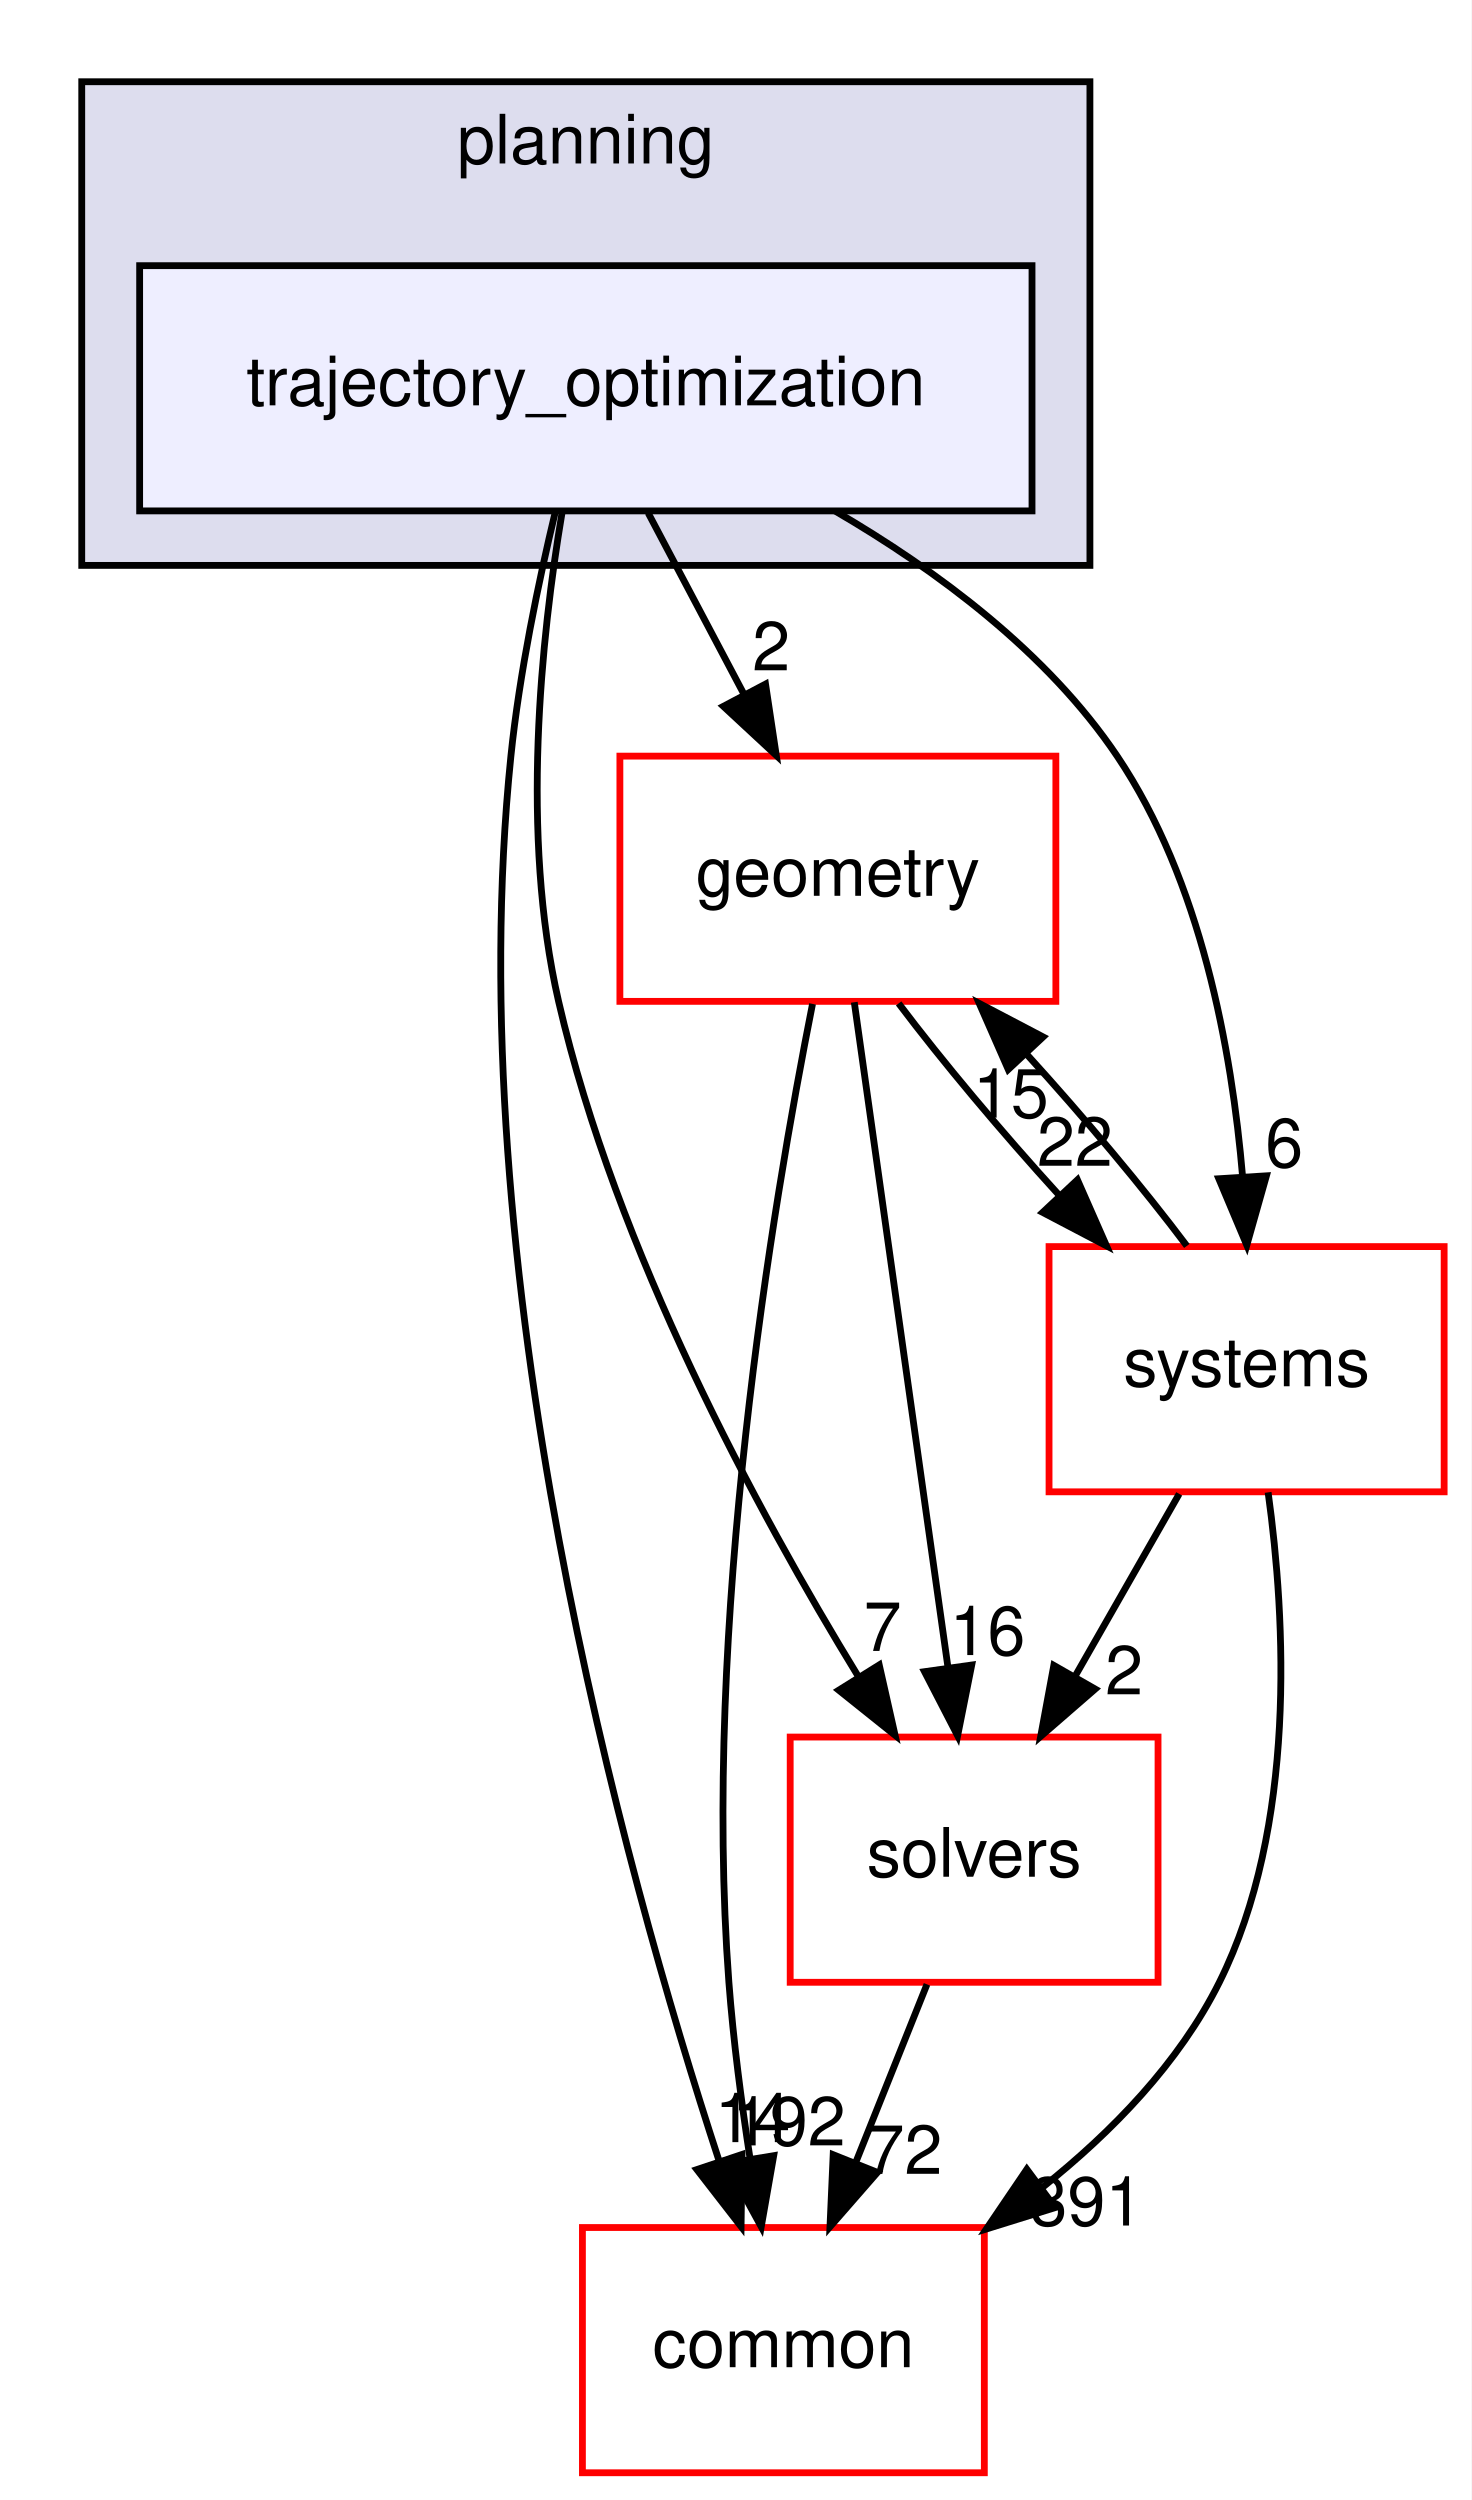
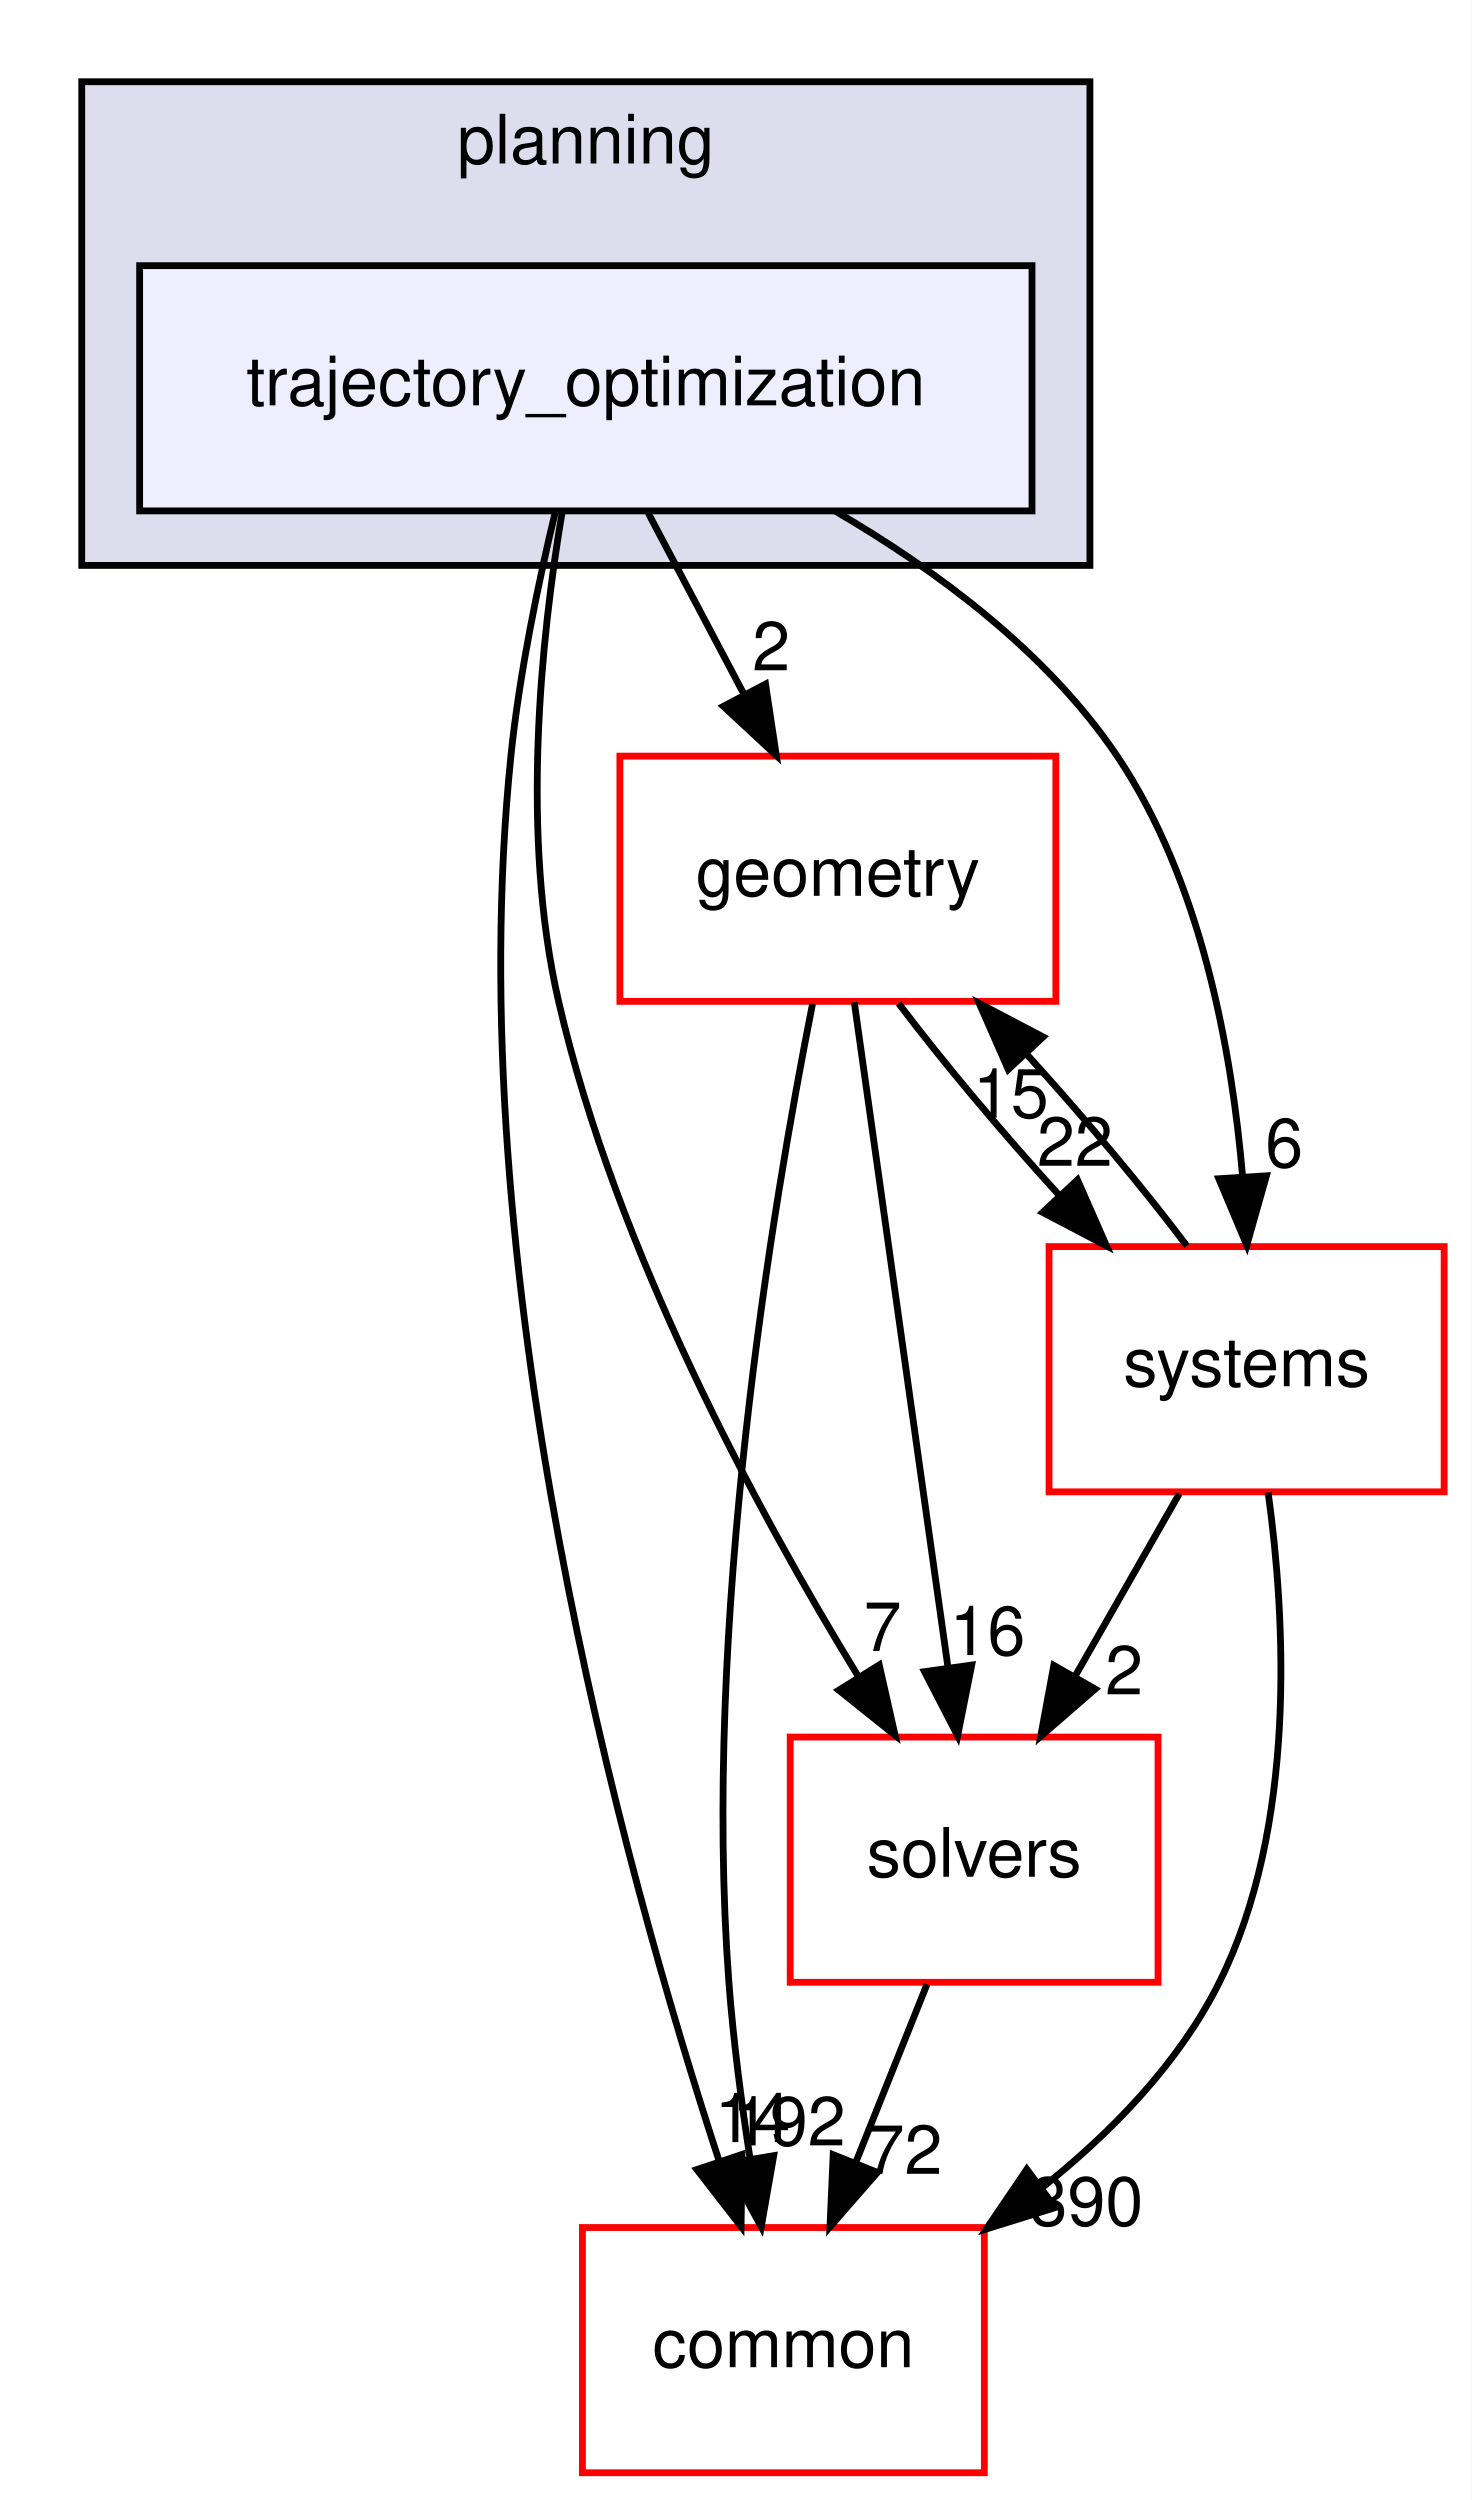
<svg xmlns="http://www.w3.org/2000/svg" xmlns:xlink="http://www.w3.org/1999/xlink" width="216pt" height="367pt" viewBox="0.00 0.00 216.00 367.00">
  <g id="graph0" class="graph" transform="scale(1 1) rotate(0) translate(4 363)">
    <polygon fill="white" stroke="transparent" points="-4,4 -4,-363 212,-363 212,4 -4,4" />
    <g id="clust1" class="cluster">
      <g id="a_clust1">
        <a xlink:href="dir_c1924aea86cc02fece93f366eec781e1.html" target="_top" xlink:title="planning">
          <polygon fill="#ddddee" stroke="black" points="8,-280 8,-351 156,-351 156,-280 8,-280" />
          <text text-anchor="middle" x="82" y="-339" font-family="Helvetica,sans-Serif" font-size="10.00">planning</text>
        </a>
      </g>
    </g>
    <g id="node1" class="node">
      <g id="a_node1">
        <a xlink:href="dir_d3b9c8c863d1cf0f0e483ccaf53b793e.html" target="_top" xlink:title="trajectory_optimization">
          <polygon fill="#eeeeff" stroke="black" points="147.5,-324 16.5,-324 16.5,-288 147.5,-288 147.5,-324" />
          <text text-anchor="middle" x="82" y="-303.5" font-family="Helvetica,sans-Serif" font-size="10.00">trajectory_optimization</text>
        </a>
      </g>
    </g>
    <g id="node2" class="node">
      <g id="a_node2">
        <a xlink:href="dir_c86b501450b8b8b59405c286cb030cc3.html" target="_top" xlink:title="solvers">
          <polygon fill="white" stroke="red" points="166,-108 112,-108 112,-72 166,-72 166,-108" />
          <text text-anchor="middle" x="139" y="-87.5" font-family="Helvetica,sans-Serif" font-size="10.00">solvers</text>
        </a>
      </g>
    </g>
    <g id="edge1" class="edge">
      <path fill="none" stroke="black" d="M78.5,-287.69C75.46,-269.57 72.36,-240.41 78,-216 86.43,-179.49 107.06,-141.31 121.99,-116.91" />
      <polygon fill="black" stroke="black" points="125.07,-118.59 127.4,-108.26 119.13,-114.88 125.07,-118.59" />
      <g id="a_edge1-headlabel">
        <a xlink:href="dir_000093_000094.html" target="_top" xlink:title="7">
          <text text-anchor="middle" x="125.57" y="-120.64" font-family="Helvetica,sans-Serif" font-size="10.00">7</text>
        </a>
      </g>
    </g>
    <g id="node3" class="node">
      <g id="a_node3">
        <a xlink:href="dir_a36da230f0956f48b11c85f7d599788f.html" target="_top" xlink:title="common">
          <polygon fill="white" stroke="red" points="140.5,-36 81.5,-36 81.5,0 140.5,0 140.5,-36" />
          <text text-anchor="middle" x="111" y="-15.5" font-family="Helvetica,sans-Serif" font-size="10.00">common</text>
        </a>
      </g>
    </g>
    <g id="edge2" class="edge">
      <path fill="none" stroke="black" d="M77.54,-287.95C75.06,-277.63 72.25,-264.15 71,-252 63.27,-176.75 87.4,-89.09 101.53,-45.88" />
      <polygon fill="black" stroke="black" points="104.93,-46.73 104.79,-36.14 98.3,-44.51 104.93,-46.73" />
      <g id="a_edge2-headlabel">
        <a xlink:href="dir_000093_000012.html" target="_top" xlink:title="14">
          <text text-anchor="middle" x="106.48" y="-48.54" font-family="Helvetica,sans-Serif" font-size="10.00">14</text>
        </a>
      </g>
    </g>
    <g id="node4" class="node">
      <g id="a_node4">
        <a xlink:href="dir_d739e095b49d8b72164589d00310017d.html" target="_top" xlink:title="geometry">
          <polygon fill="white" stroke="red" points="151,-252 87,-252 87,-216 151,-216 151,-252" />
          <text text-anchor="middle" x="119" y="-231.5" font-family="Helvetica,sans-Serif" font-size="10.00">geometry</text>
        </a>
      </g>
    </g>
    <g id="edge3" class="edge">
      <path fill="none" stroke="black" d="M91.15,-287.7C95.4,-279.64 100.56,-269.89 105.27,-260.98" />
      <polygon fill="black" stroke="black" points="108.38,-262.58 109.96,-252.1 102.19,-259.31 108.38,-262.58" />
      <g id="a_edge3-headlabel">
        <a xlink:href="dir_000093_000048.html" target="_top" xlink:title="2">
          <text text-anchor="middle" x="109.21" y="-264.59" font-family="Helvetica,sans-Serif" font-size="10.00">2</text>
        </a>
      </g>
    </g>
    <g id="node5" class="node">
      <g id="a_node5">
        <a xlink:href="dir_b7a0e33b407baa23d8a077e33033c988.html" target="_top" xlink:title="systems">
          <polygon fill="white" stroke="red" points="208,-180 150,-180 150,-144 208,-144 208,-180" />
          <text text-anchor="middle" x="179" y="-159.5" font-family="Helvetica,sans-Serif" font-size="10.00">systems</text>
        </a>
      </g>
    </g>
    <g id="edge4" class="edge">
      <path fill="none" stroke="black" d="M118.56,-288C133.56,-279.26 149.77,-267.21 160,-252 172.29,-233.72 176.83,-208.96 178.42,-190.19" />
      <polygon fill="black" stroke="black" points="181.91,-190.39 179.03,-180.2 174.92,-189.96 181.91,-190.39" />
      <g id="a_edge4-headlabel">
        <a xlink:href="dir_000093_000096.html" target="_top" xlink:title="6">
          <text text-anchor="middle" x="184.52" y="-191.66" font-family="Helvetica,sans-Serif" font-size="10.00">6</text>
        </a>
      </g>
    </g>
    <g id="edge5" class="edge">
      <path fill="none" stroke="black" d="M132.08,-71.7C128.93,-63.81 125.12,-54.3 121.62,-45.55" />
      <polygon fill="black" stroke="black" points="124.81,-44.09 117.84,-36.1 118.31,-46.69 124.81,-44.09" />
      <g id="a_edge5-headlabel">
        <a xlink:href="dir_000094_000012.html" target="_top" xlink:title="72">
          <text text-anchor="middle" x="128.78" y="-43.87" font-family="Helvetica,sans-Serif" font-size="10.00">72</text>
        </a>
      </g>
    </g>
    <g id="edge6" class="edge">
      <path fill="none" stroke="black" d="M121.41,-215.87C124.82,-191.67 131.08,-147.21 135.14,-118.39" />
      <polygon fill="black" stroke="black" points="138.65,-118.58 136.58,-108.19 131.72,-117.6 138.65,-118.58" />
      <g id="a_edge6-headlabel">
        <a xlink:href="dir_000048_000094.html" target="_top" xlink:title="16">
          <text text-anchor="middle" x="140.96" y="-120.04" font-family="Helvetica,sans-Serif" font-size="10.00">16</text>
        </a>
      </g>
    </g>
    <g id="edge7" class="edge">
      <path fill="none" stroke="black" d="M115.28,-215.63C109.42,-186.14 99.07,-124.38 103,-72 103.64,-63.52 104.84,-54.34 106.12,-46.04" />
      <polygon fill="black" stroke="black" points="109.58,-46.55 107.75,-36.11 102.68,-45.41 109.58,-46.55" />
      <g id="a_edge7-headlabel">
        <a xlink:href="dir_000048_000012.html" target="_top" xlink:title="192">
          <text text-anchor="middle" x="111.8" y="-48.05" font-family="Helvetica,sans-Serif" font-size="10.00">192</text>
        </a>
      </g>
    </g>
    <g id="edge8" class="edge">
      <path fill="none" stroke="black" d="M127.92,-215.7C134.31,-207.22 143,-196.86 151.45,-187.58" />
      <polygon fill="black" stroke="black" points="154.17,-189.8 158.44,-180.1 149.06,-185.02 154.17,-189.8" />
      <g id="a_edge8-headlabel">
        <a xlink:href="dir_000048_000096.html" target="_top" xlink:title="22">
          <text text-anchor="middle" x="153.79" y="-191.86" font-family="Helvetica,sans-Serif" font-size="10.00">22</text>
        </a>
      </g>
    </g>
    <g id="edge9" class="edge">
      <path fill="none" stroke="black" d="M169.11,-143.7C164.51,-135.64 158.94,-125.89 153.85,-116.98" />
      <polygon fill="black" stroke="black" points="156.77,-115.05 148.77,-108.1 150.7,-118.52 156.77,-115.05" />
      <g id="a_edge9-headlabel">
        <a xlink:href="dir_000096_000094.html" target="_top" xlink:title="2">
          <text text-anchor="middle" x="161.02" y="-114.26" font-family="Helvetica,sans-Serif" font-size="10.00">2</text>
        </a>
      </g>
    </g>
    <g id="edge10" class="edge">
      <path fill="none" stroke="black" d="M182.16,-143.92C184.75,-125.21 186.38,-94.84 175,-72 169.11,-60.18 159.26,-50.04 149.02,-41.88" />
      <polygon fill="black" stroke="black" points="150.91,-38.93 140.79,-35.78 146.74,-44.55 150.91,-38.93" />
      <g id="a_edge10-headlabel">
-         <a xlink:href="dir_000096_000012.html" target="_top" xlink:title="391">
-           <text text-anchor="middle" x="155.49" y="-36.29" font-family="Helvetica,sans-Serif" font-size="10.00">391</text>
+         <a xlink:href="dir_000096_000012.html" target="_top" xlink:title="390">
+           <text text-anchor="middle" x="155.49" y="-36.29" font-family="Helvetica,sans-Serif" font-size="10.00">390</text>
        </a>
      </g>
    </g>
    <g id="edge11" class="edge">
      <path fill="none" stroke="black" d="M170.23,-180.1C163.88,-188.55 155.21,-198.9 146.75,-208.2" />
      <polygon fill="black" stroke="black" points="144.01,-206 139.75,-215.7 149.13,-210.78 144.01,-206" />
      <g id="a_edge11-headlabel">
        <a xlink:href="dir_000096_000048.html" target="_top" xlink:title="15">
          <text text-anchor="middle" x="144.39" y="-198.93" font-family="Helvetica,sans-Serif" font-size="10.00">15</text>
        </a>
      </g>
    </g>
  </g>
</svg>
